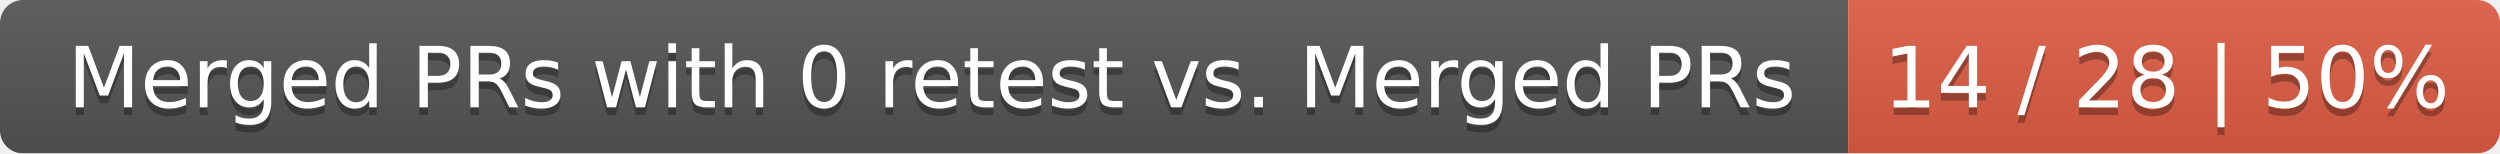
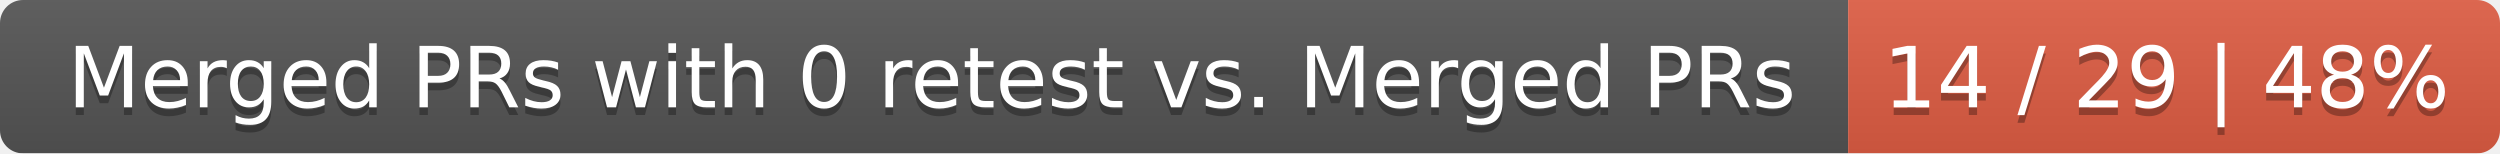
<svg xmlns="http://www.w3.org/2000/svg" width="326" height="20">
  <linearGradient id="smooth" x2="0" y2="100%">
    <stop offset="0" stop-color="#bbb" stop-opacity=".1" />
    <stop offset="1" stop-opacity=".1" />
  </linearGradient>
  <mask id="round">
    <rect width="326" height="20" rx="3" fill="#fff" />
  </mask>
  <g mask="url(#round)">
    <rect width="241" height="20" fill="#555" />
    <rect x="241" width="85" height="20" fill="#e05d44" />
    <rect width="326" height="20" fill="url(#smooth)" />
  </g>
  <g fill="#fff" text-anchor="middle" font-family="DejaVu Sans,Verdana,Geneva,sans-serif" font-size="11">
    <text x="121.5" y="15" fill="#010101" fill-opacity=".3">Merged PRs with 0 retest vs. Merged PRs</text>
    <text x="121.5" y="14">Merged PRs with 0 retest vs. Merged PRs</text>
-     <text x="282.5" y="15" fill="#010101" fill-opacity=".3">14 / 28 | 50%</text>
-     <text x="282.5" y="14">14 / 28 | 50%</text>
+     <text x="282.5" y="15" fill="#010101" fill-opacity=".3">14 / 29 | 48%</text>
+     <text x="282.5" y="14">14 / 29 | 48%</text>
  </g>
</svg>
